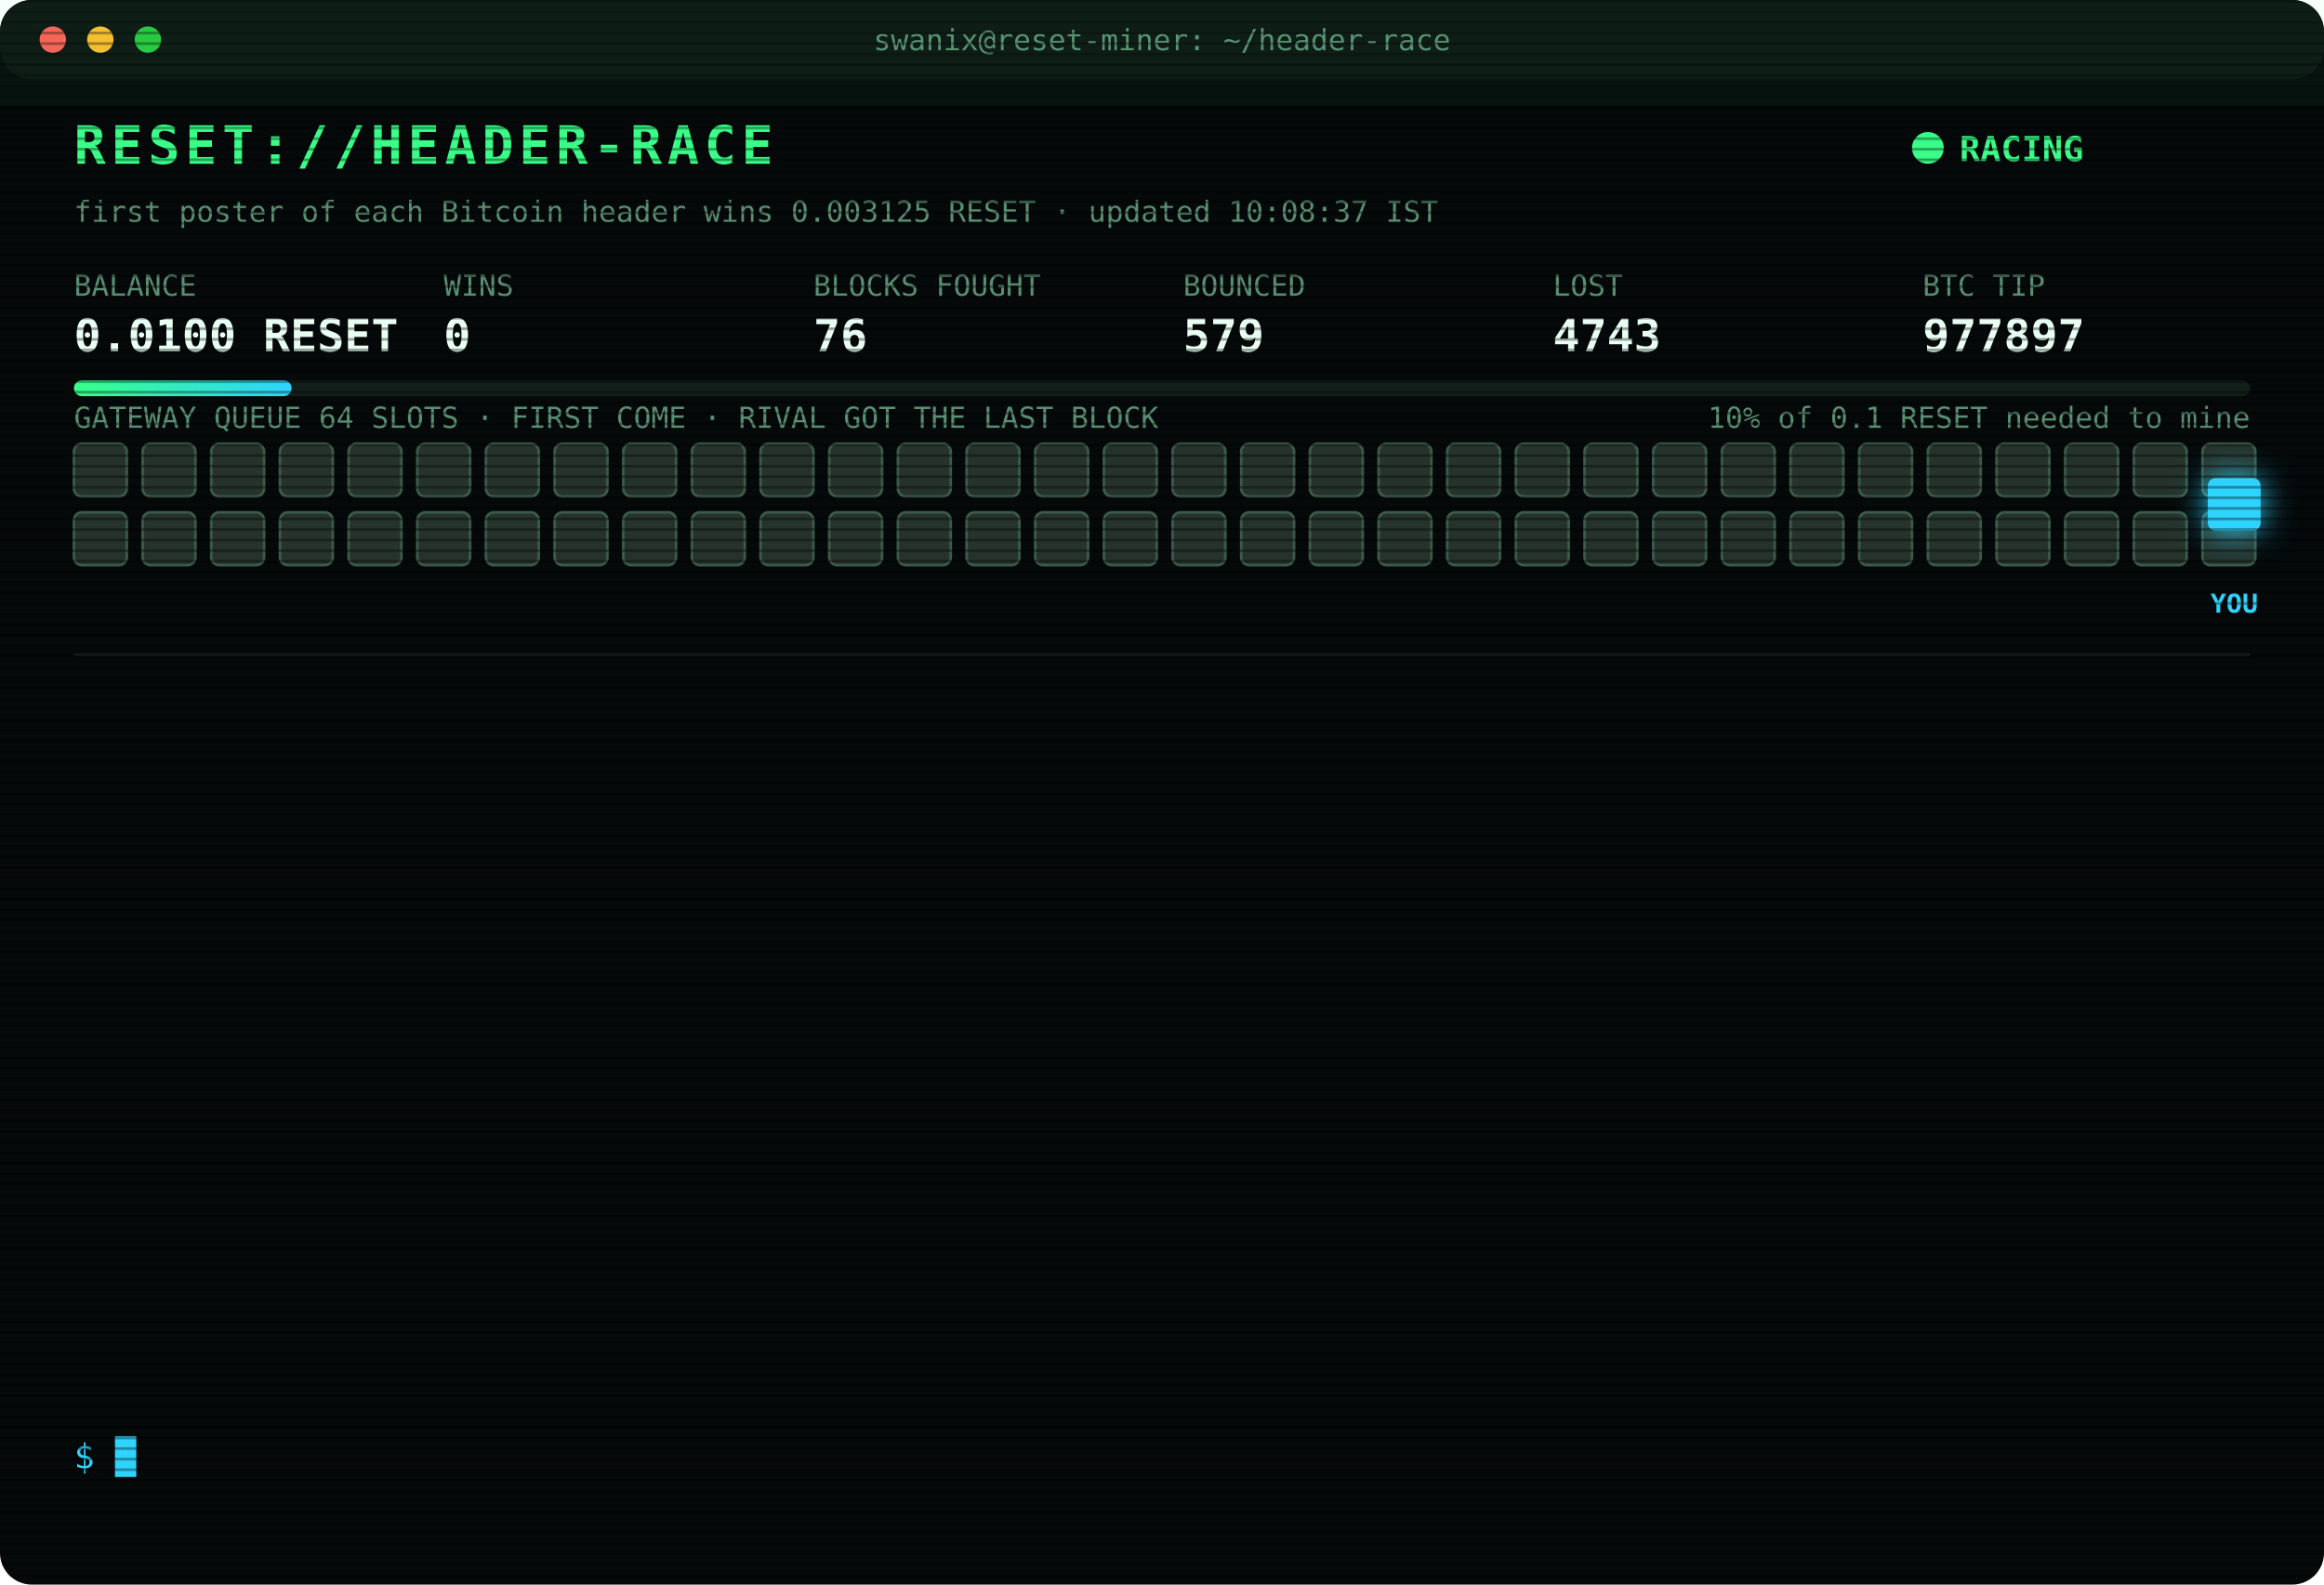
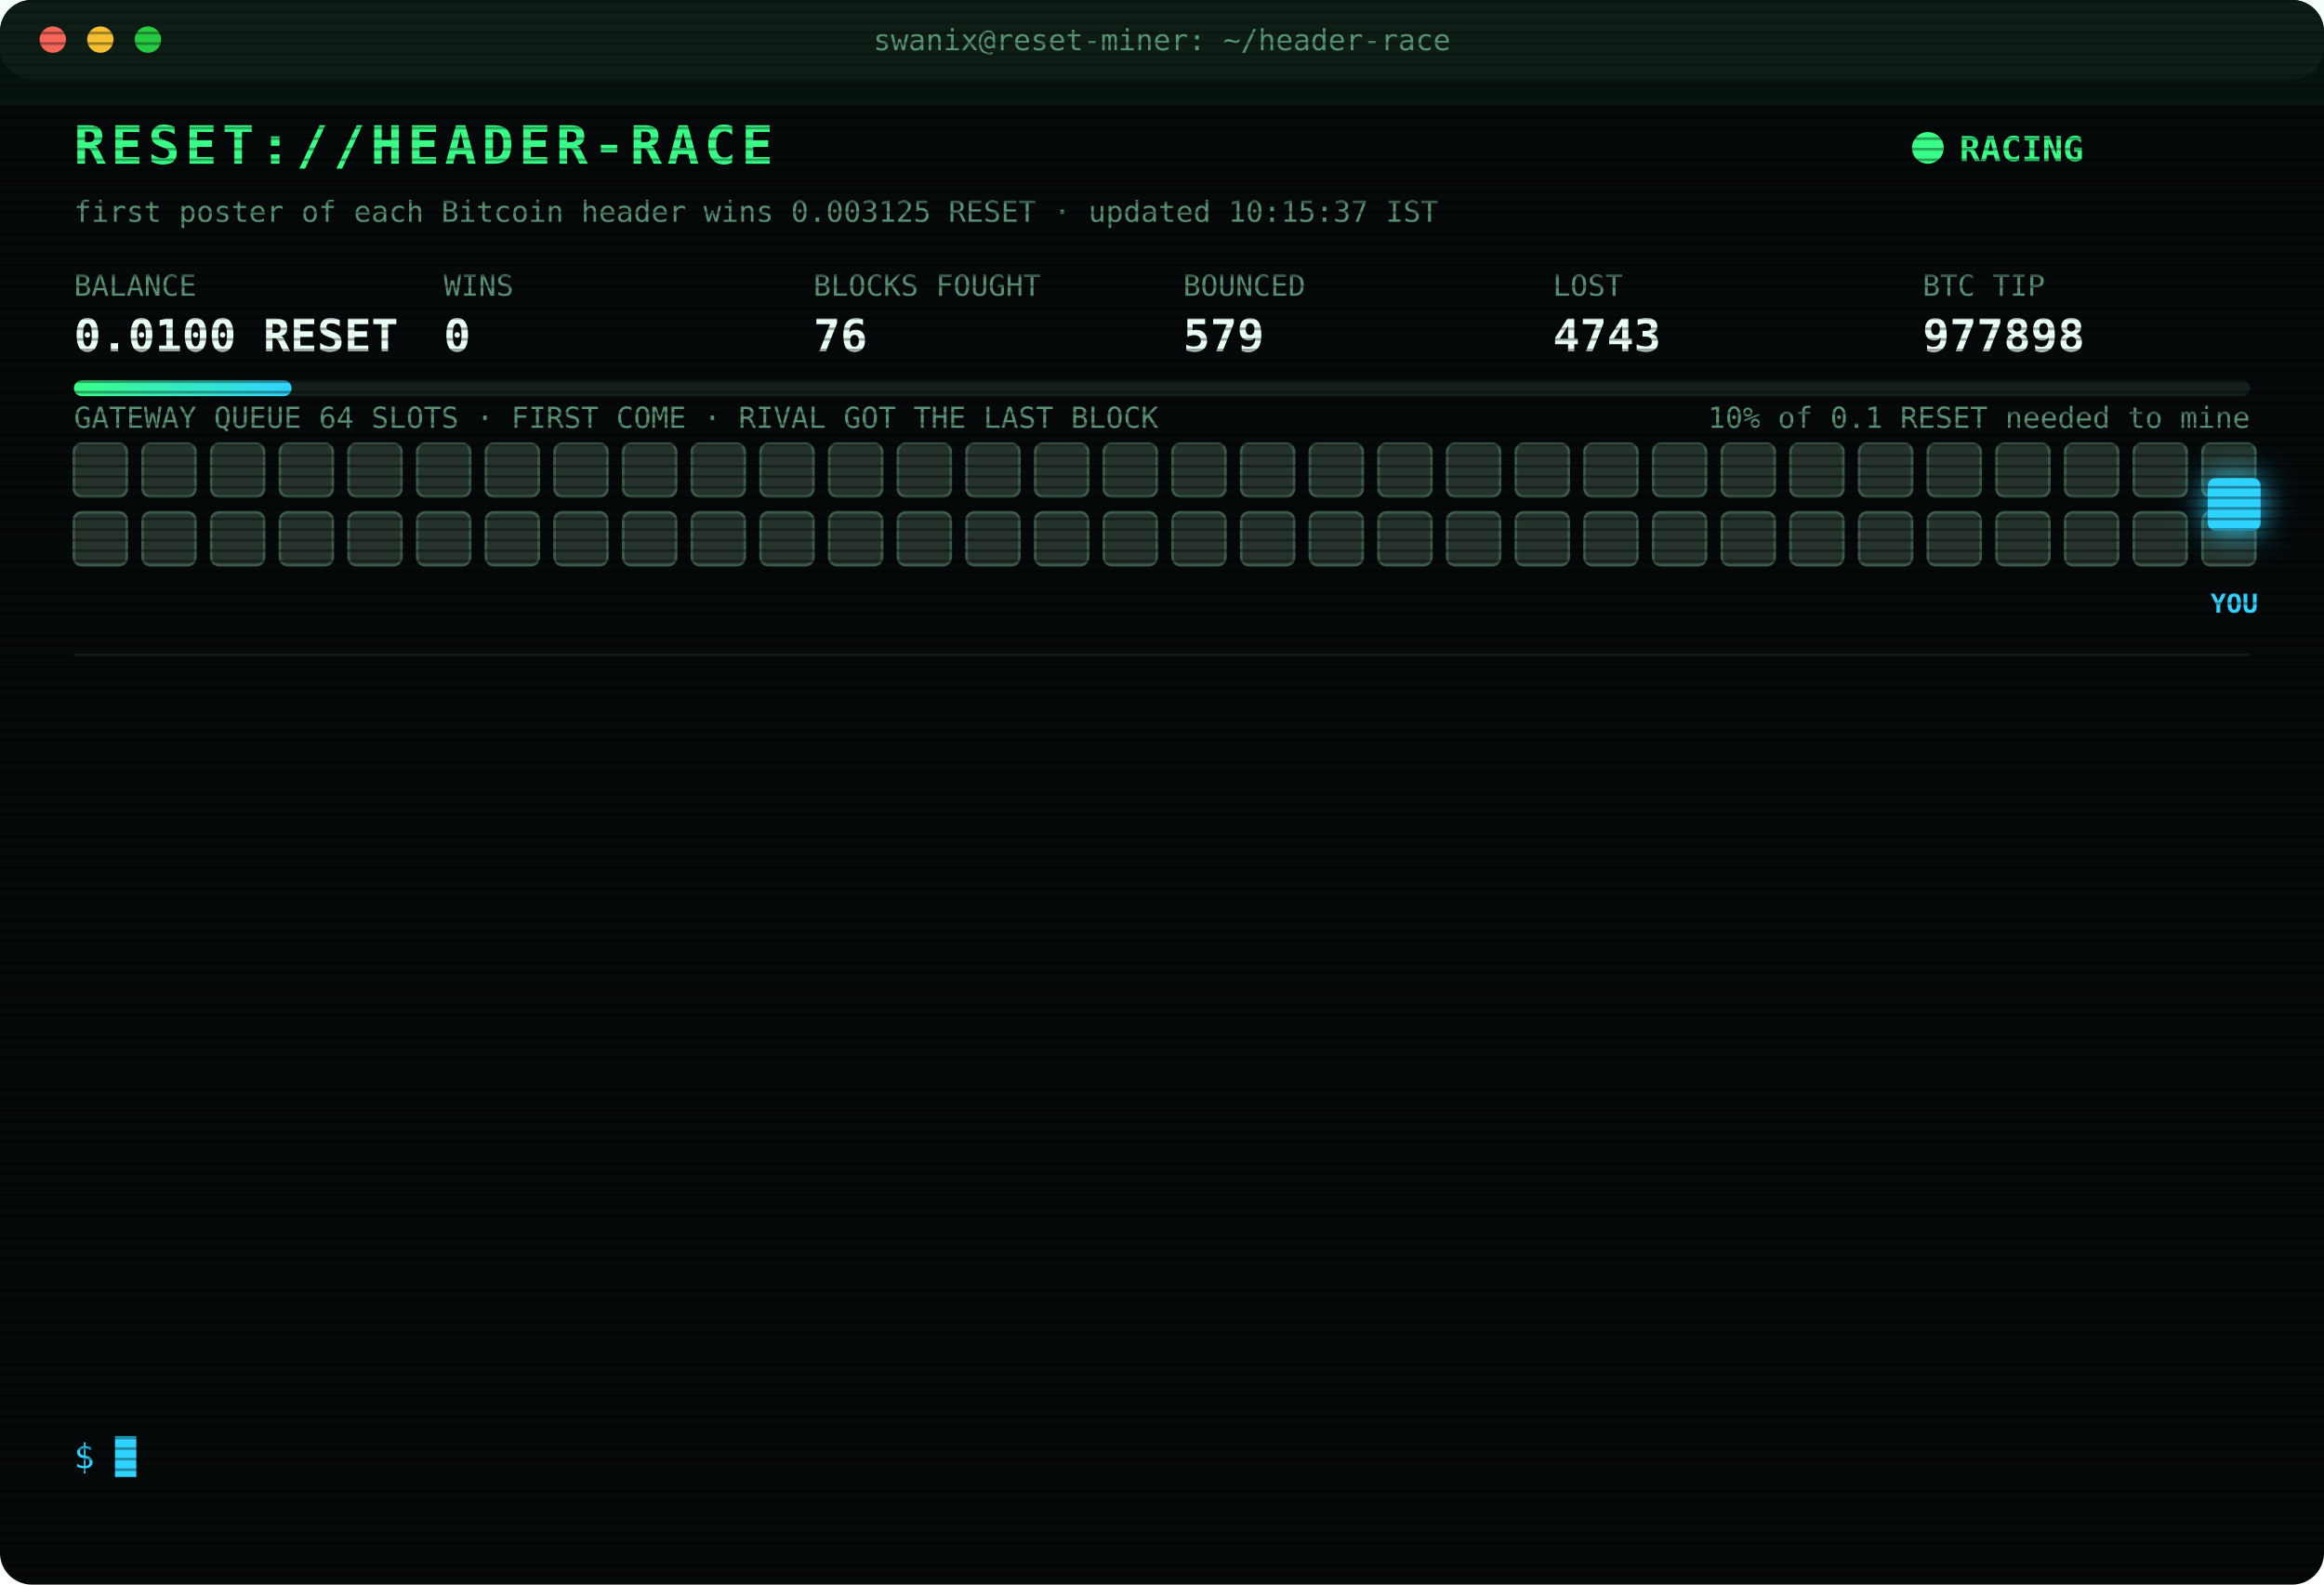
<svg xmlns="http://www.w3.org/2000/svg" width="880" height="600" viewBox="0 0 880 600" font-family="ui-monospace,SFMono-Regular,Menlo,Consolas,monospace">
  <style>
text{font-size:13px;fill:#7CFFB2}
.title{font-size:20px;font-weight:700;fill:#39FF88;letter-spacing:2px;animation:glitch 3s infinite steps(1)}
.sub{fill:#2fd3ff}.k{fill:#5a8f73;font-size:11px}.v{font-size:17px;font-weight:700;fill:#eafff3}
.ts{fill:#3f6b56}.boot{fill:#2fd3ff}.dim{fill:#5a8f73}.bad{fill:#ff4d6d}.warn{fill:#ffd23f}.mag{fill:#ff5cf0}.win{fill:#39FF88;font-weight:700}
.tag{font-size:10px;fill:#2fd3ff;font-weight:700}
.rival{fill:#26332c;stroke:#3c5a49;animation:jam 1.2s infinite alternate}
.idle{fill:#141c18;stroke:#22302a;animation:breathe 4s infinite}
.me{fill:#2fd3ff;filter:drop-shadow(0 0 6px #2fd3ff)}
.hover{animation:nudge 1.1s infinite ease-in-out}.bounce{animation:kick 1.4s infinite}
.ln{opacity:0;animation:in .4s forwards}
.cur{animation:blink 1s infinite steps(1)}
.scan{animation:scan 6s infinite linear}
.led{animation:blink 1.4s infinite}
@keyframes in{from{opacity:0;transform:translateX(-6px)}to{opacity:1;transform:none}}
@keyframes blink{50%{opacity:0}}
@keyframes jam{to{fill:#33463b}}
@keyframes breathe{50%{opacity:.4}}
@keyframes nudge{50%{transform:translateX(-10px)}}
@keyframes kick{0%,100%{transform:none}30%{transform:translateX(-14px)}55%{transform:translateX(10px) translateY(-6px)}}
@keyframes glitch{0%,92%{transform:none}93%{transform:translateX(2px);fill:#ff4d6d}95%{transform:translateX(-2px);fill:#2fd3ff}97%{transform:none}}
@keyframes scan{from{transform:translateY(-40px)}to{transform:translateY(600px)}}
</style>
  <defs>
    <pattern id="sl" width="4" height="4" patternUnits="userSpaceOnUse">
      <rect width="4" height="1" fill="#000" opacity=".35" />
    </pattern>
    <linearGradient id="bar">
      <stop offset="0" stop-color="#39FF88" />
      <stop offset="1" stop-color="#2fd3ff" />
    </linearGradient>
  </defs>
  <rect width="880" height="600" rx="12" fill="#05090a" />
  <rect width="880" height="30" rx="12" fill="#0d1512" />
  <circle cx="20" cy="15" r="5" fill="#ff5f57" />
  <circle cx="38" cy="15" r="5" fill="#febc2e" />
  <circle cx="56" cy="15" r="5" fill="#28c840" />
  <text x="440" y="19" text-anchor="middle" class="k">swanix@reset-miner: ~/header-race</text>
  <text x="28" y="62" class="title">RESET://HEADER-RACE</text>
  <circle class="led" cx="730" cy="56" r="6" fill="#39FF88" />
  <text x="742" y="61" class="win">RACING</text>
-   <text x="28" y="84" class="k">first poster of each Bitcoin header wins 0.003125 RESET · updated 10:08:37 IST</text>
+   <text x="28" y="84" class="k">first poster of each Bitcoin header wins 0.003125 RESET · updated 10:15:37 IST</text>
  <text x="28" y="112" class="k">BALANCE</text>
  <text x="28" y="133" class="v">0.0100 RESET</text>
  <text x="168" y="112" class="k">WINS</text>
  <text x="168" y="133" class="v">0</text>
  <text x="308" y="112" class="k">BLOCKS FOUGHT</text>
  <text x="308" y="133" class="v">76</text>
  <text x="448" y="112" class="k">BOUNCED</text>
  <text x="448" y="133" class="v">579</text>
  <text x="588" y="112" class="k">LOST</text>
  <text x="588" y="133" class="v">4743</text>
  <text x="728" y="112" class="k">BTC TIP</text>
-   <text x="728" y="133" class="v">977897</text>
+   <text x="728" y="133" class="v">977898</text>
  <rect x="28" y="144" width="824" height="6" rx="3" fill="#13201a" />
  <rect x="28" y="144" width="82.4" height="6" rx="3" fill="url(#bar)" />
  <text x="852" y="162" text-anchor="end" class="k">10% of 0.1 RESET needed to mine</text>
  <text x="28" y="162" class="k">GATEWAY QUEUE 64 SLOTS · FIRST COME · RIVAL GOT THE LAST BLOCK</text>
  <rect class="rival" x="28" y="168" width="20" height="20" rx="3" style="animation-delay:0.00s" />
  <rect class="rival" x="54" y="168" width="20" height="20" rx="3" style="animation-delay:0.05s" />
  <rect class="rival" x="80" y="168" width="20" height="20" rx="3" style="animation-delay:0.10s" />
  <rect class="rival" x="106" y="168" width="20" height="20" rx="3" style="animation-delay:0.15s" />
  <rect class="rival" x="132" y="168" width="20" height="20" rx="3" style="animation-delay:0.20s" />
  <rect class="rival" x="158" y="168" width="20" height="20" rx="3" style="animation-delay:0.25s" />
  <rect class="rival" x="184" y="168" width="20" height="20" rx="3" style="animation-delay:0.30s" />
  <rect class="rival" x="210" y="168" width="20" height="20" rx="3" style="animation-delay:0.35s" />
  <rect class="rival" x="236" y="168" width="20" height="20" rx="3" style="animation-delay:0.40s" />
  <rect class="rival" x="262" y="168" width="20" height="20" rx="3" style="animation-delay:0.45s" />
  <rect class="rival" x="288" y="168" width="20" height="20" rx="3" style="animation-delay:0.50s" />
  <rect class="rival" x="314" y="168" width="20" height="20" rx="3" style="animation-delay:0.55s" />
  <rect class="rival" x="340" y="168" width="20" height="20" rx="3" style="animation-delay:0.60s" />
  <rect class="rival" x="366" y="168" width="20" height="20" rx="3" style="animation-delay:0.65s" />
  <rect class="rival" x="392" y="168" width="20" height="20" rx="3" style="animation-delay:0.70s" />
  <rect class="rival" x="418" y="168" width="20" height="20" rx="3" style="animation-delay:0.75s" />
  <rect class="rival" x="444" y="168" width="20" height="20" rx="3" style="animation-delay:0.80s" />
  <rect class="rival" x="470" y="168" width="20" height="20" rx="3" style="animation-delay:0.85s" />
  <rect class="rival" x="496" y="168" width="20" height="20" rx="3" style="animation-delay:0.90s" />
  <rect class="rival" x="522" y="168" width="20" height="20" rx="3" style="animation-delay:0.95s" />
  <rect class="rival" x="548" y="168" width="20" height="20" rx="3" style="animation-delay:1.00s" />
  <rect class="rival" x="574" y="168" width="20" height="20" rx="3" style="animation-delay:1.05s" />
  <rect class="rival" x="600" y="168" width="20" height="20" rx="3" style="animation-delay:1.10s" />
  <rect class="rival" x="626" y="168" width="20" height="20" rx="3" style="animation-delay:1.15s" />
  <rect class="rival" x="652" y="168" width="20" height="20" rx="3" style="animation-delay:1.20s" />
  <rect class="rival" x="678" y="168" width="20" height="20" rx="3" style="animation-delay:1.25s" />
  <rect class="rival" x="704" y="168" width="20" height="20" rx="3" style="animation-delay:1.30s" />
  <rect class="rival" x="730" y="168" width="20" height="20" rx="3" style="animation-delay:1.35s" />
  <rect class="rival" x="756" y="168" width="20" height="20" rx="3" style="animation-delay:1.40s" />
  <rect class="rival" x="782" y="168" width="20" height="20" rx="3" style="animation-delay:1.45s" />
  <rect class="rival" x="808" y="168" width="20" height="20" rx="3" style="animation-delay:1.50s" />
  <rect class="rival" x="834" y="168" width="20" height="20" rx="3" style="animation-delay:1.55s" />
  <rect class="rival" x="28" y="194" width="20" height="20" rx="3" style="animation-delay:1.60s" />
  <rect class="rival" x="54" y="194" width="20" height="20" rx="3" style="animation-delay:1.65s" />
  <rect class="rival" x="80" y="194" width="20" height="20" rx="3" style="animation-delay:1.70s" />
  <rect class="rival" x="106" y="194" width="20" height="20" rx="3" style="animation-delay:1.75s" />
  <rect class="rival" x="132" y="194" width="20" height="20" rx="3" style="animation-delay:1.80s" />
  <rect class="rival" x="158" y="194" width="20" height="20" rx="3" style="animation-delay:1.85s" />
  <rect class="rival" x="184" y="194" width="20" height="20" rx="3" style="animation-delay:1.90s" />
  <rect class="rival" x="210" y="194" width="20" height="20" rx="3" style="animation-delay:1.95s" />
  <rect class="rival" x="236" y="194" width="20" height="20" rx="3" style="animation-delay:2.00s" />
  <rect class="rival" x="262" y="194" width="20" height="20" rx="3" style="animation-delay:2.05s" />
  <rect class="rival" x="288" y="194" width="20" height="20" rx="3" style="animation-delay:2.10s" />
  <rect class="rival" x="314" y="194" width="20" height="20" rx="3" style="animation-delay:2.15s" />
  <rect class="rival" x="340" y="194" width="20" height="20" rx="3" style="animation-delay:2.20s" />
  <rect class="rival" x="366" y="194" width="20" height="20" rx="3" style="animation-delay:2.25s" />
  <rect class="rival" x="392" y="194" width="20" height="20" rx="3" style="animation-delay:2.30s" />
  <rect class="rival" x="418" y="194" width="20" height="20" rx="3" style="animation-delay:2.35s" />
  <rect class="rival" x="444" y="194" width="20" height="20" rx="3" style="animation-delay:2.40s" />
  <rect class="rival" x="470" y="194" width="20" height="20" rx="3" style="animation-delay:2.45s" />
  <rect class="rival" x="496" y="194" width="20" height="20" rx="3" style="animation-delay:2.50s" />
  <rect class="rival" x="522" y="194" width="20" height="20" rx="3" style="animation-delay:2.55s" />
  <rect class="rival" x="548" y="194" width="20" height="20" rx="3" style="animation-delay:2.60s" />
  <rect class="rival" x="574" y="194" width="20" height="20" rx="3" style="animation-delay:2.65s" />
  <rect class="rival" x="600" y="194" width="20" height="20" rx="3" style="animation-delay:2.70s" />
  <rect class="rival" x="626" y="194" width="20" height="20" rx="3" style="animation-delay:2.75s" />
  <rect class="rival" x="652" y="194" width="20" height="20" rx="3" style="animation-delay:2.80s" />
  <rect class="rival" x="678" y="194" width="20" height="20" rx="3" style="animation-delay:2.85s" />
  <rect class="rival" x="704" y="194" width="20" height="20" rx="3" style="animation-delay:2.90s" />
  <rect class="rival" x="730" y="194" width="20" height="20" rx="3" style="animation-delay:2.95s" />
  <rect class="rival" x="756" y="194" width="20" height="20" rx="3" style="animation-delay:3.00s" />
  <rect class="rival" x="782" y="194" width="20" height="20" rx="3" style="animation-delay:3.05s" />
  <rect class="rival" x="808" y="194" width="20" height="20" rx="3" style="animation-delay:3.10s" />
  <rect class="rival" x="834" y="194" width="20" height="20" rx="3" style="animation-delay:3.15s" />
  <g class="hover">
    <rect class="me" x="836" y="181" width="20" height="20" rx="3" />
    <text class="tag" x="846" y="232" text-anchor="middle">YOU</text>
  </g>
  <line x1="28" x2="852" y1="248" y2="248" stroke="#13201a" />
  <g class="ln" style="animation-delay:0.40s">
    <text x="28" y="270" class="ts">08:16:34</text>
    <text x="104" y="270" class="bad">[LOST] #977885 taken by a rival miner</text>
  </g>
  <g class="ln" style="animation-delay:0.65s">
    <text x="28" y="292" class="ts">08:55:01</text>
    <text x="104" y="292" class="bad">[LOST] #977886 taken by a rival miner</text>
  </g>
  <g class="ln" style="animation-delay:0.90s">
    <text x="28" y="314" class="ts">09:01:46</text>
    <text x="104" y="314" class="bad">[LOST] #977887 taken by a rival miner</text>
  </g>
  <g class="ln" style="animation-delay:1.15s">
    <text x="28" y="336" class="ts">09:04:56</text>
    <text x="104" y="336" class="bad">[LOST] #977888 taken by a rival miner</text>
  </g>
  <g class="ln" style="animation-delay:1.40s">
    <text x="28" y="358" class="ts">09:10:13</text>
    <text x="104" y="358" class="bad">[LOST] #977889 taken by a rival miner</text>
  </g>
  <g class="ln" style="animation-delay:1.65s">
    <text x="28" y="380" class="ts">09:12:46</text>
    <text x="104" y="380" class="bad">[LOST] #977890 taken by a rival miner</text>
  </g>
  <g class="ln" style="animation-delay:1.90s">
    <text x="28" y="402" class="ts">09:13:25</text>
    <text x="104" y="402" class="bad">[LOST] #977891 taken by a rival miner</text>
  </g>
  <g class="ln" style="animation-delay:2.15s">
    <text x="28" y="424" class="ts">09:17:39</text>
    <text x="104" y="424" class="bad">[LOST] #977892 taken by a rival miner</text>
  </g>
  <g class="ln" style="animation-delay:2.40s">
    <text x="28" y="446" class="ts">09:49:44</text>
    <text x="104" y="446" class="bad">[LOST] #977893 taken by a rival miner</text>
  </g>
  <g class="ln" style="animation-delay:2.65s">
    <text x="28" y="468" class="ts">09:59:45</text>
    <text x="104" y="468" class="bad">[LOST] #977894 taken by a rival miner</text>
  </g>
  <g class="ln" style="animation-delay:2.90s">
    <text x="28" y="490" class="ts">10:02:03</text>
    <text x="104" y="490" class="bad">[LOST] #977895 taken by a rival miner</text>
  </g>
  <g class="ln" style="animation-delay:3.15s">
    <text x="28" y="512" class="ts">10:02:25</text>
    <text x="104" y="512" class="bad">[LOST] #977896 taken by a rival miner</text>
  </g>
  <g class="ln" style="animation-delay:3.40s">
    <text x="28" y="534" class="ts">10:08:37</text>
    <text x="104" y="534" class="bad">[LOST] #977897 taken by a rival miner</text>
  </g>
  <text x="28" y="556" class="sub">$ <tspan class="cur">█</tspan>
  </text>
  <rect width="880" height="600" rx="12" fill="url(#sl)" pointer-events="none" />
  <rect class="scan" width="880" height="40" fill="#39FF88" opacity=".04" />
</svg>
